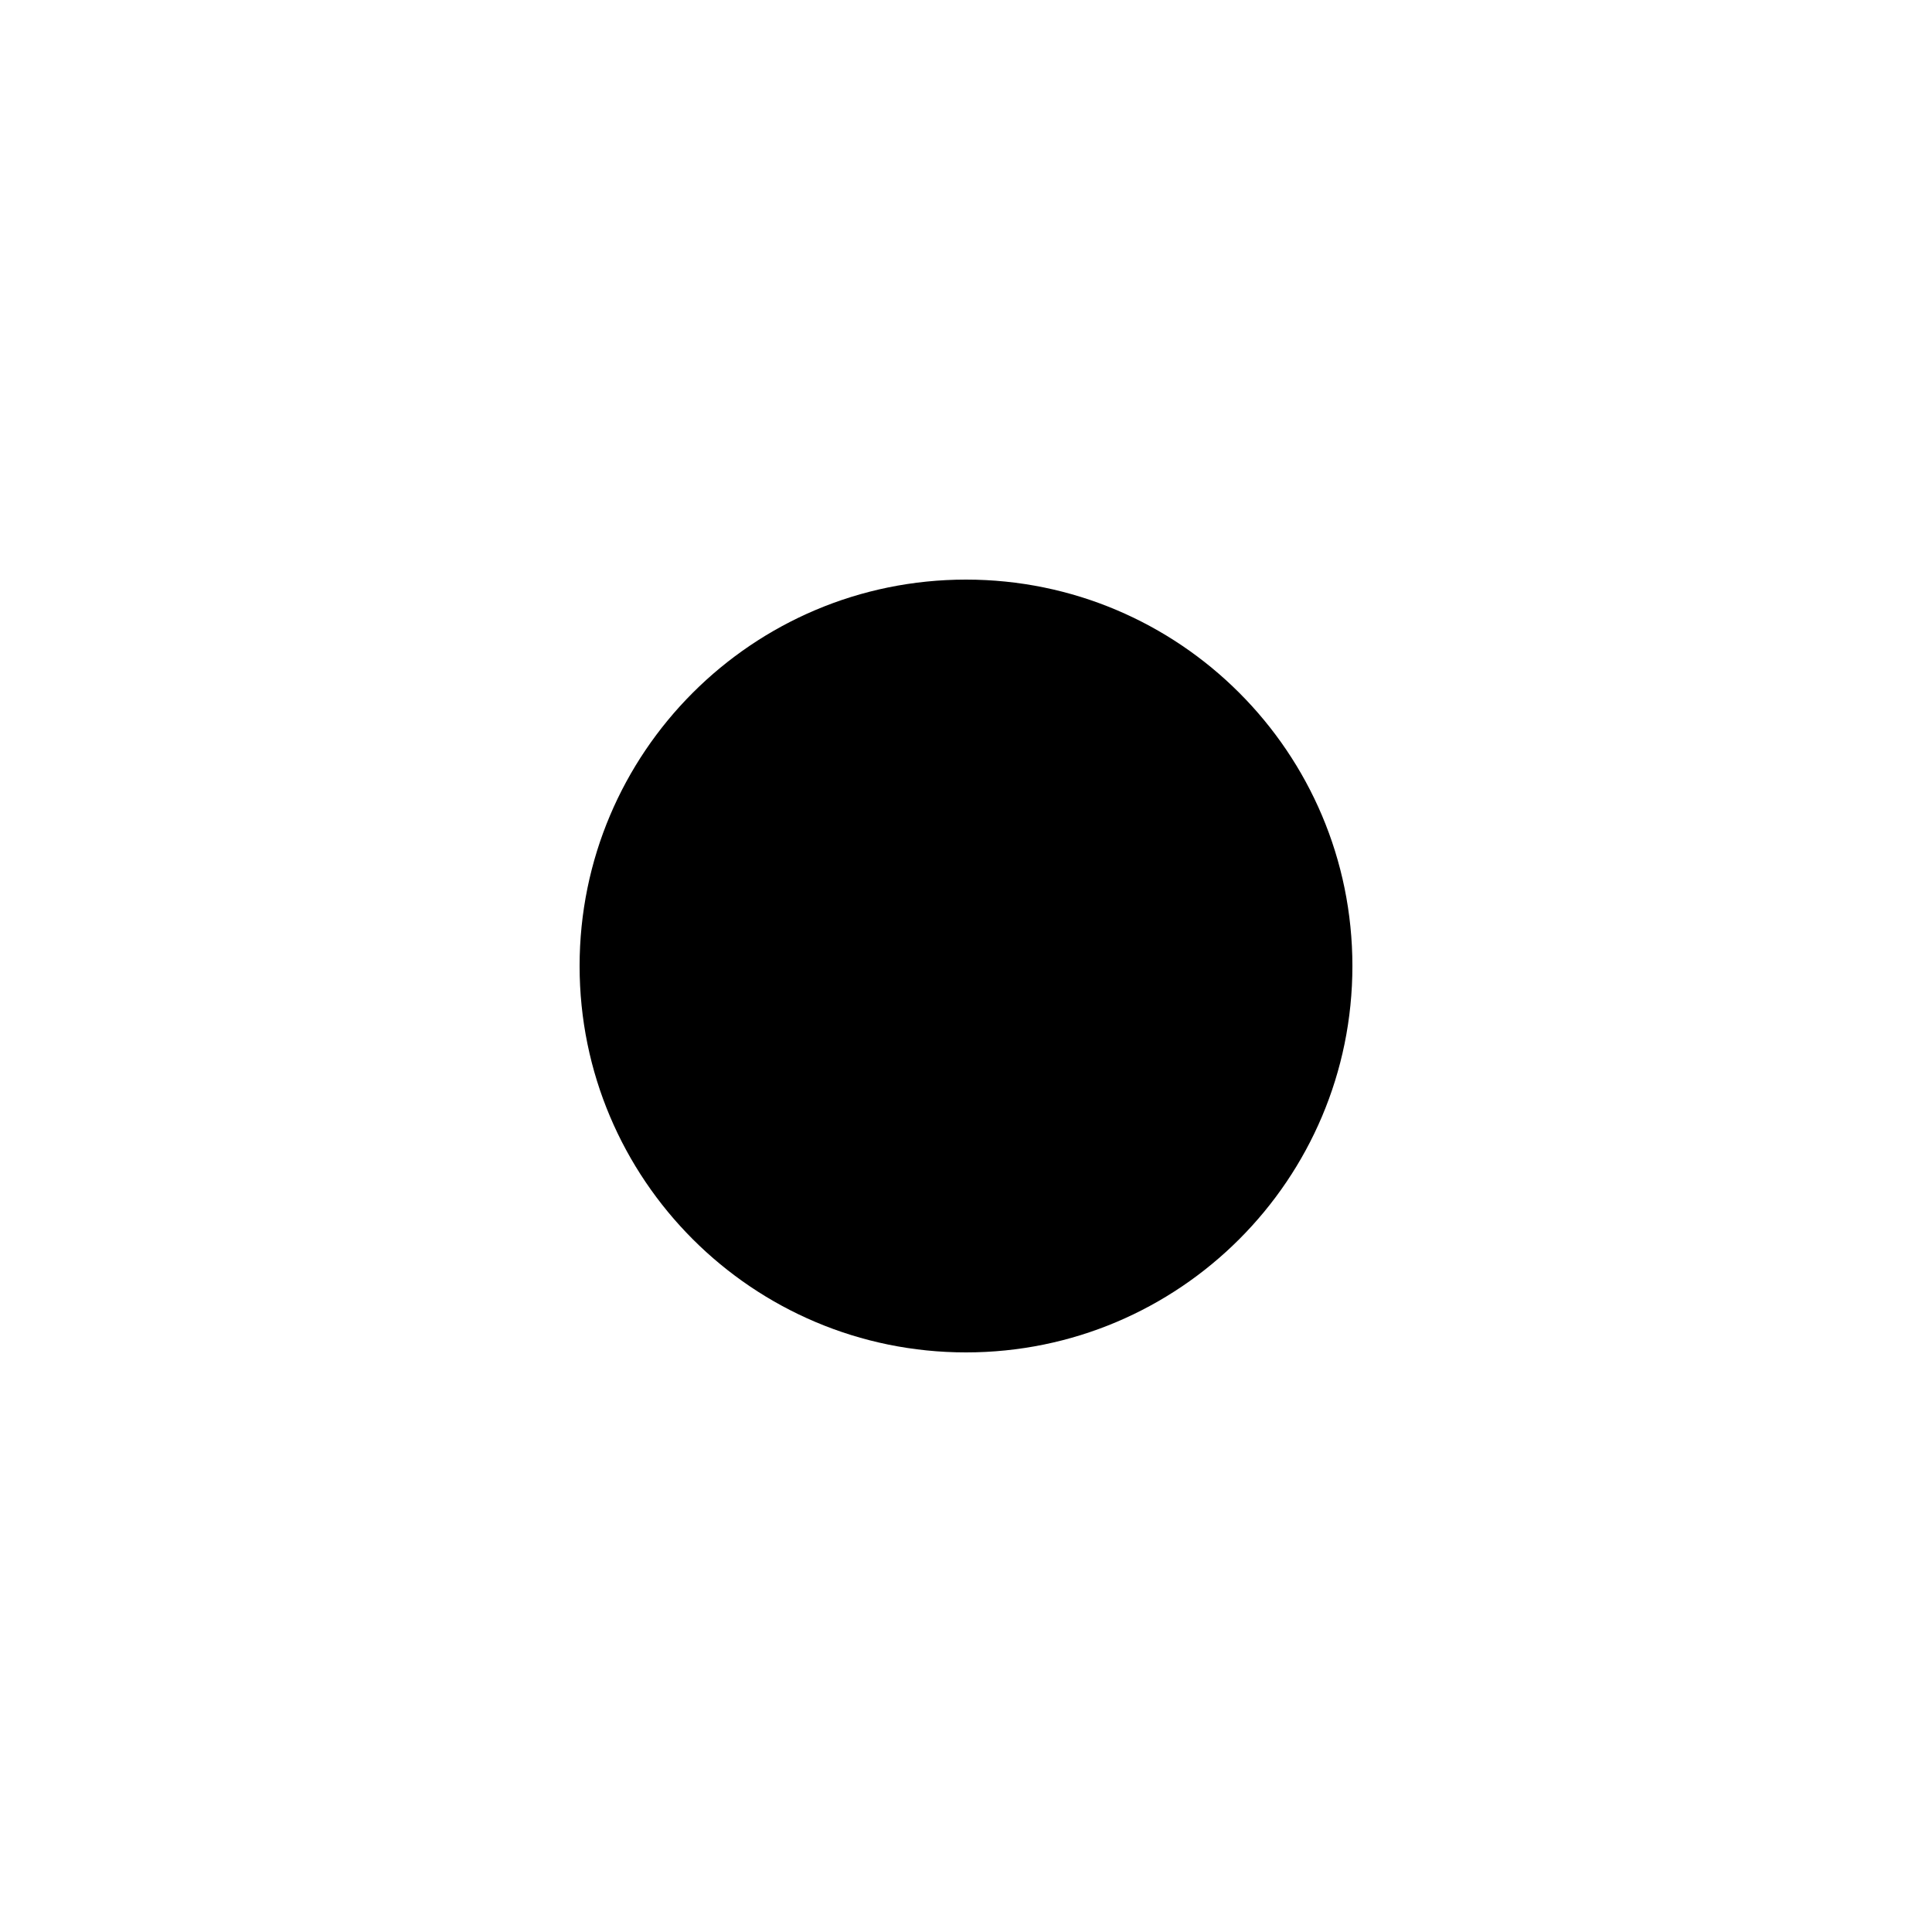
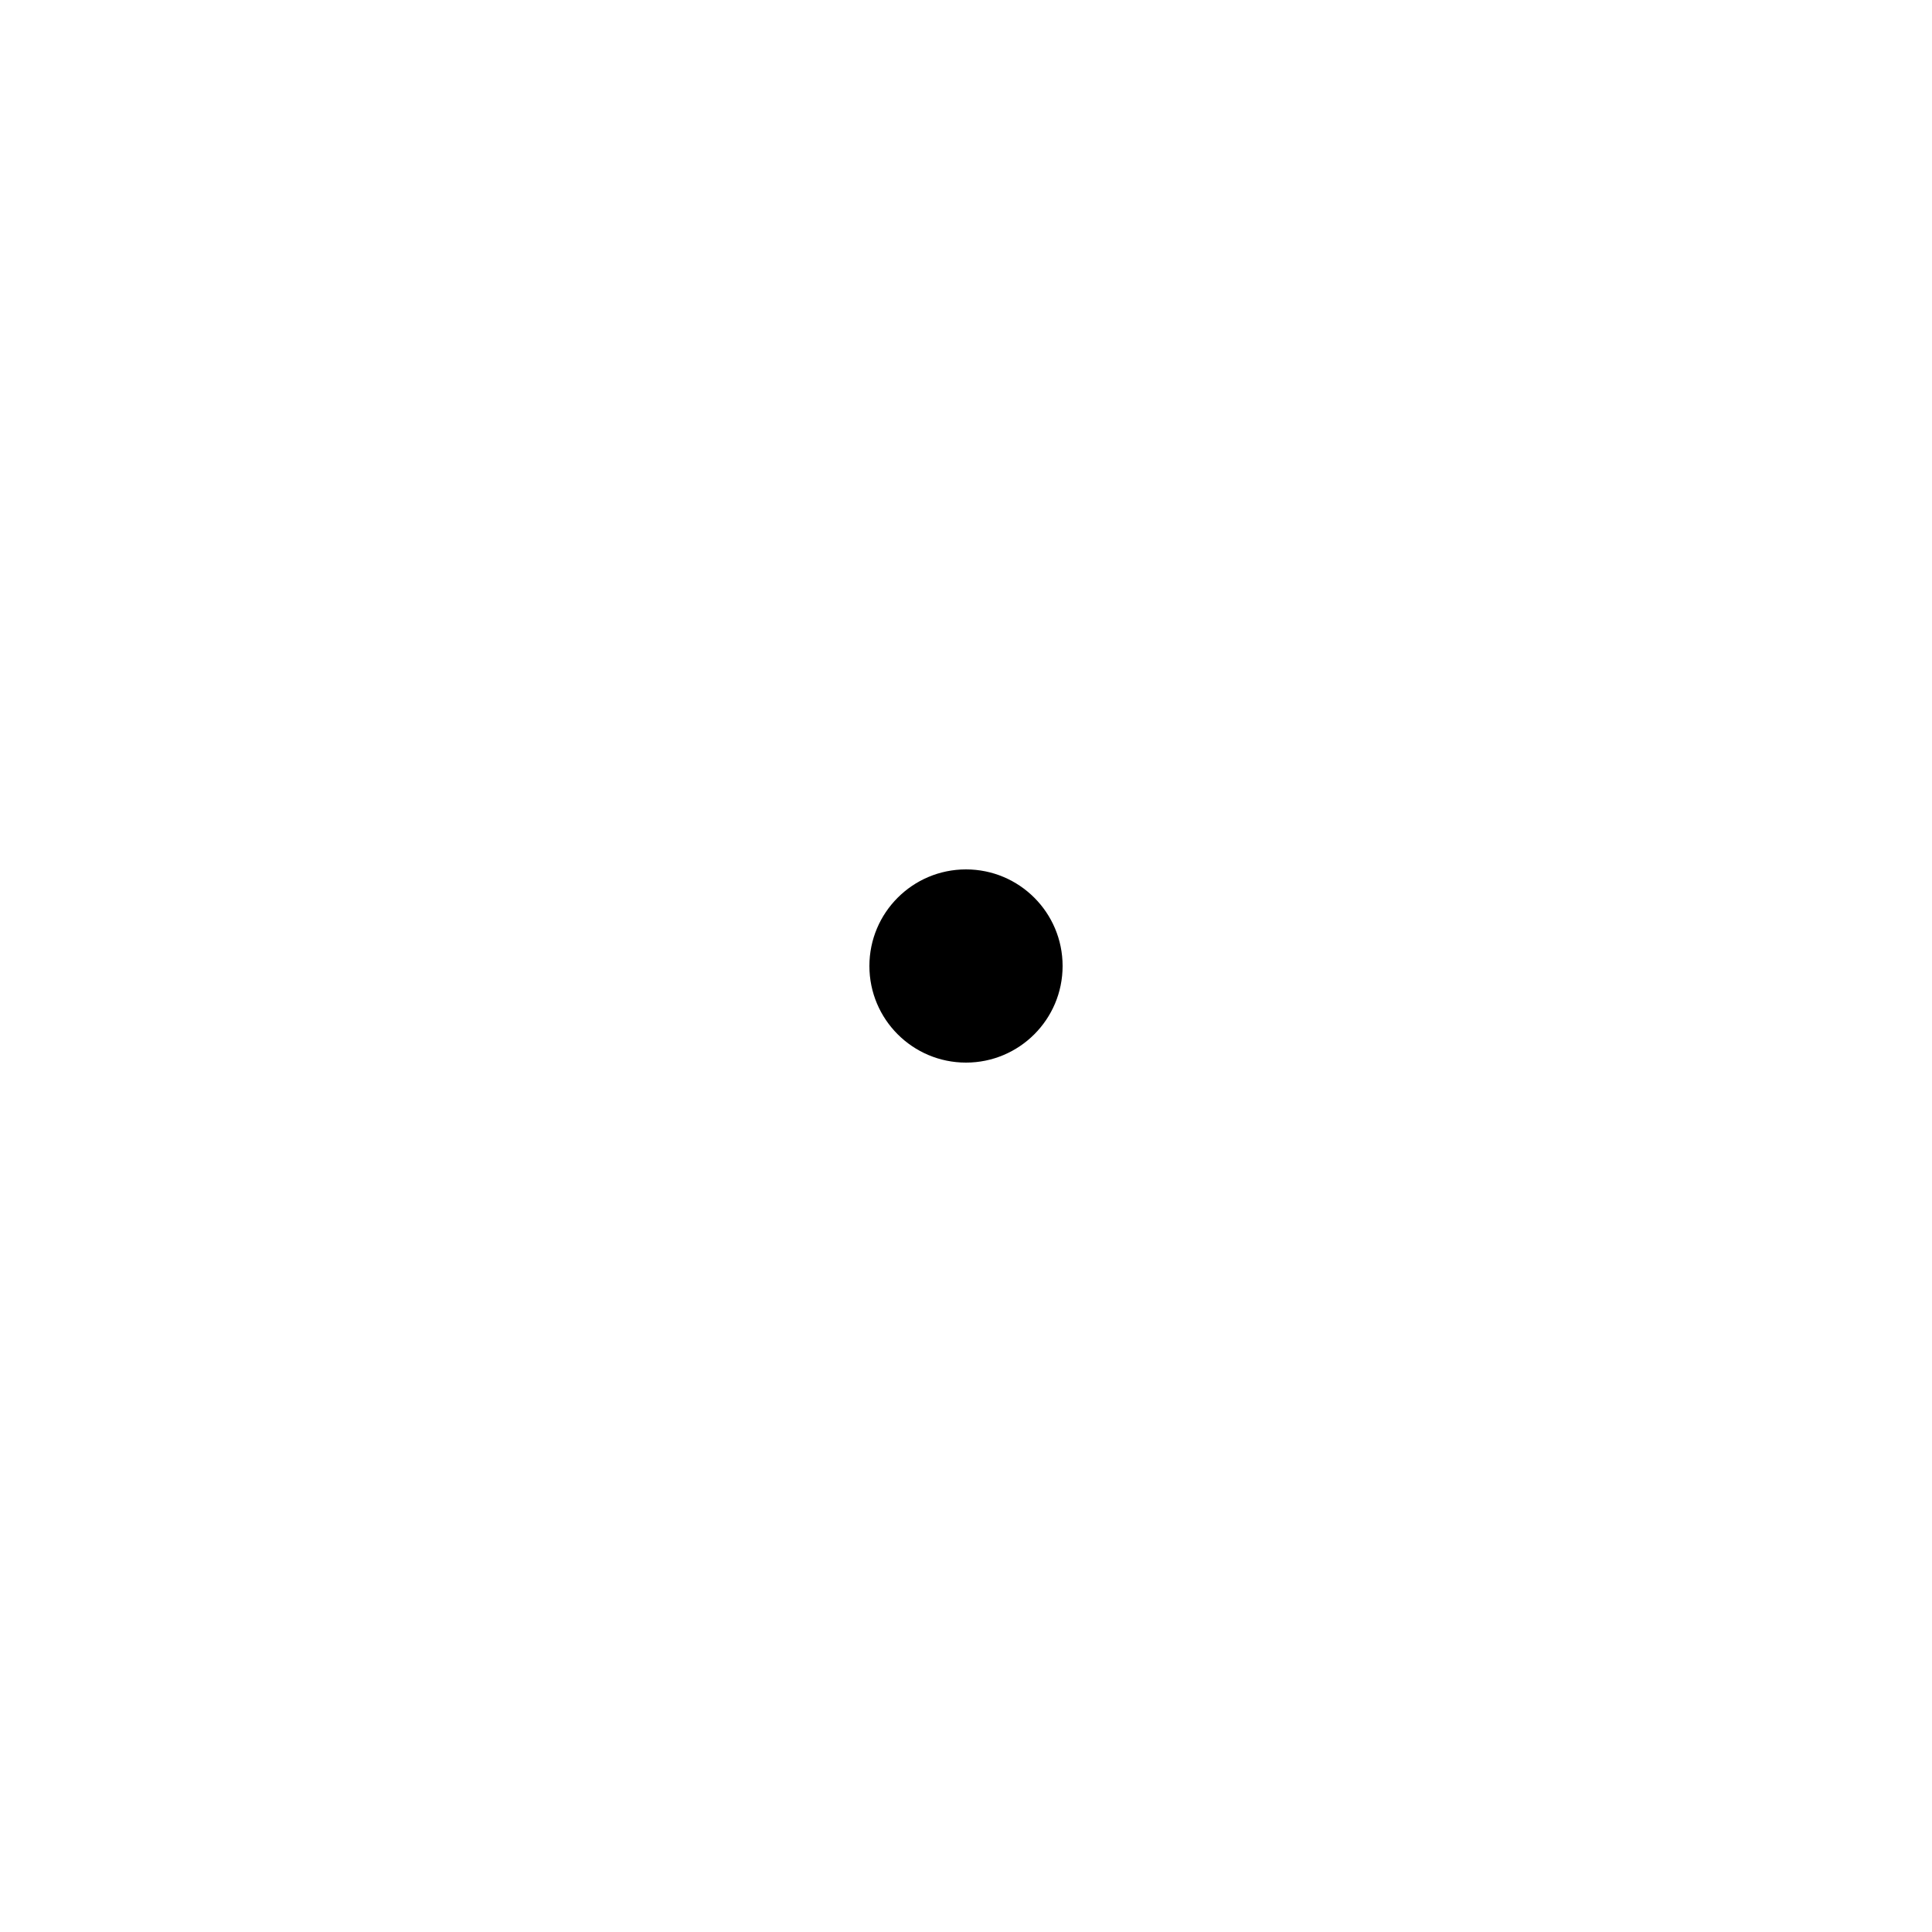
- <svg xmlns="http://www.w3.org/2000/svg" viewBox="0 0 10 10" width="10" height="10">
-   <circle cx="5" cy="5" r="2" fill="#000" />
+ <svg xmlns="http://www.w3.org/2000/svg" viewBox="0 0 20 20" width="20" height="20">
+   <circle cx="10" cy="10" r="1" fill="#000" class="tms-voltage-fill" />
</svg>
